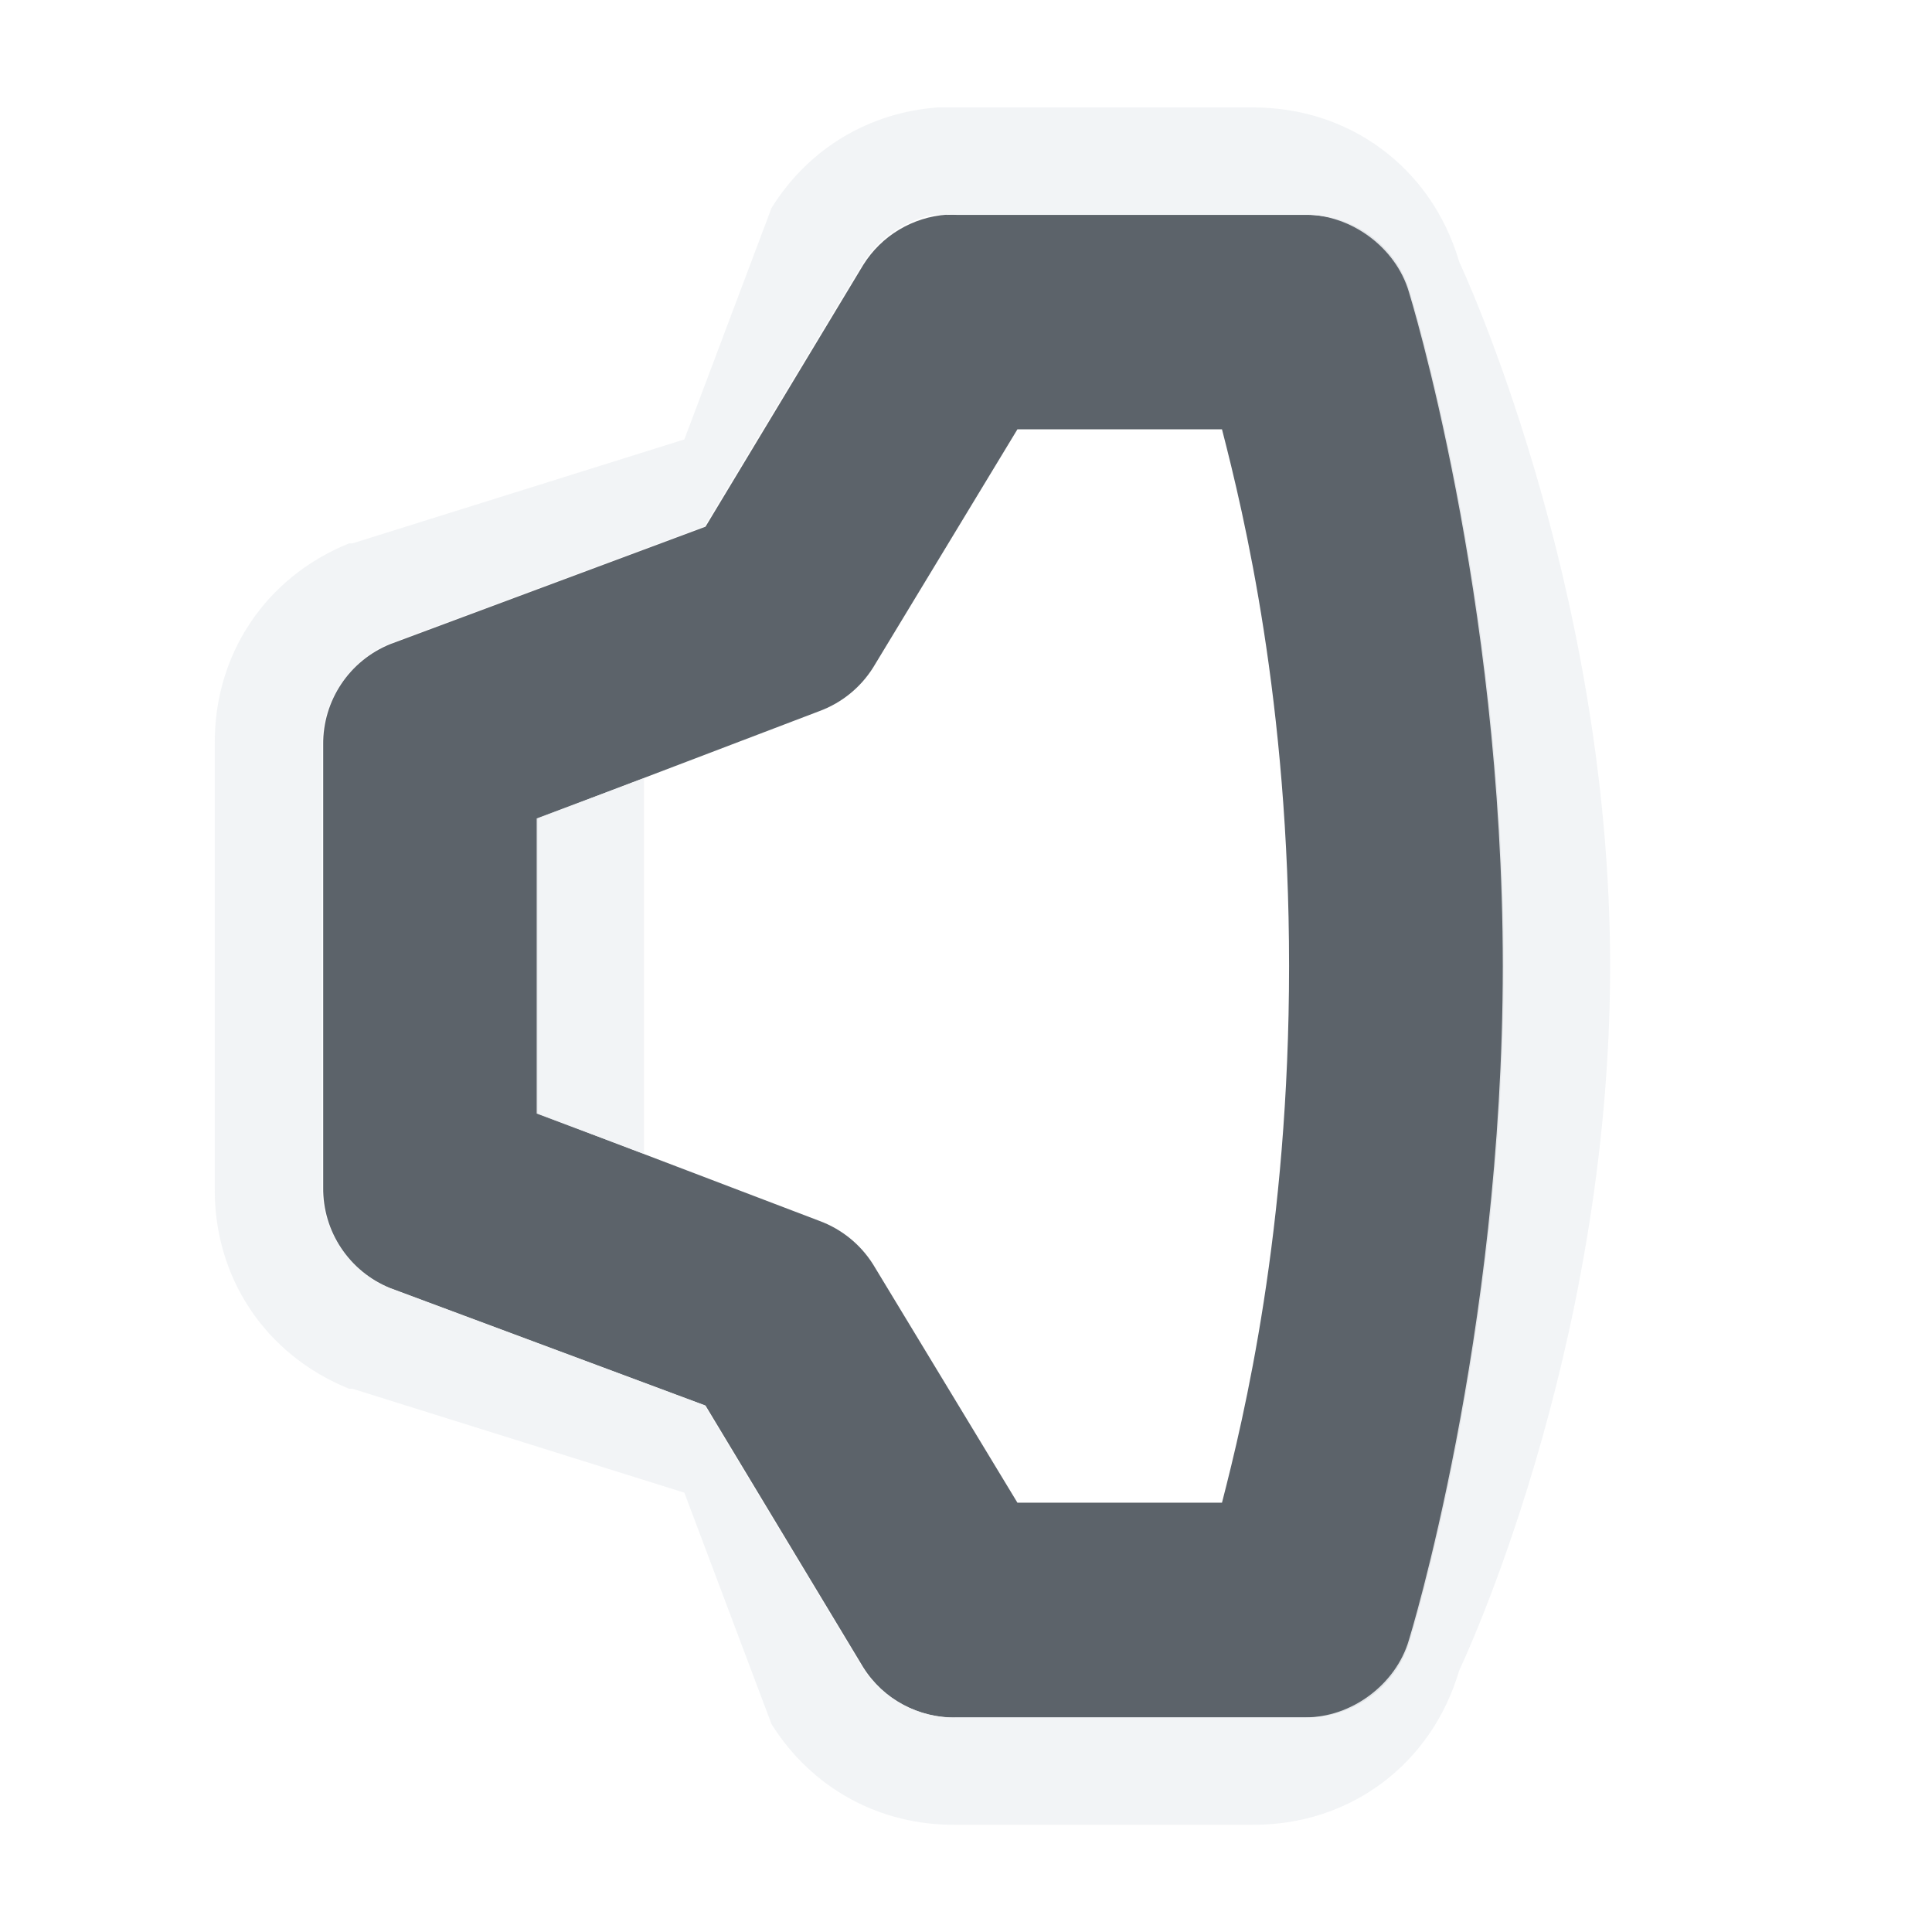
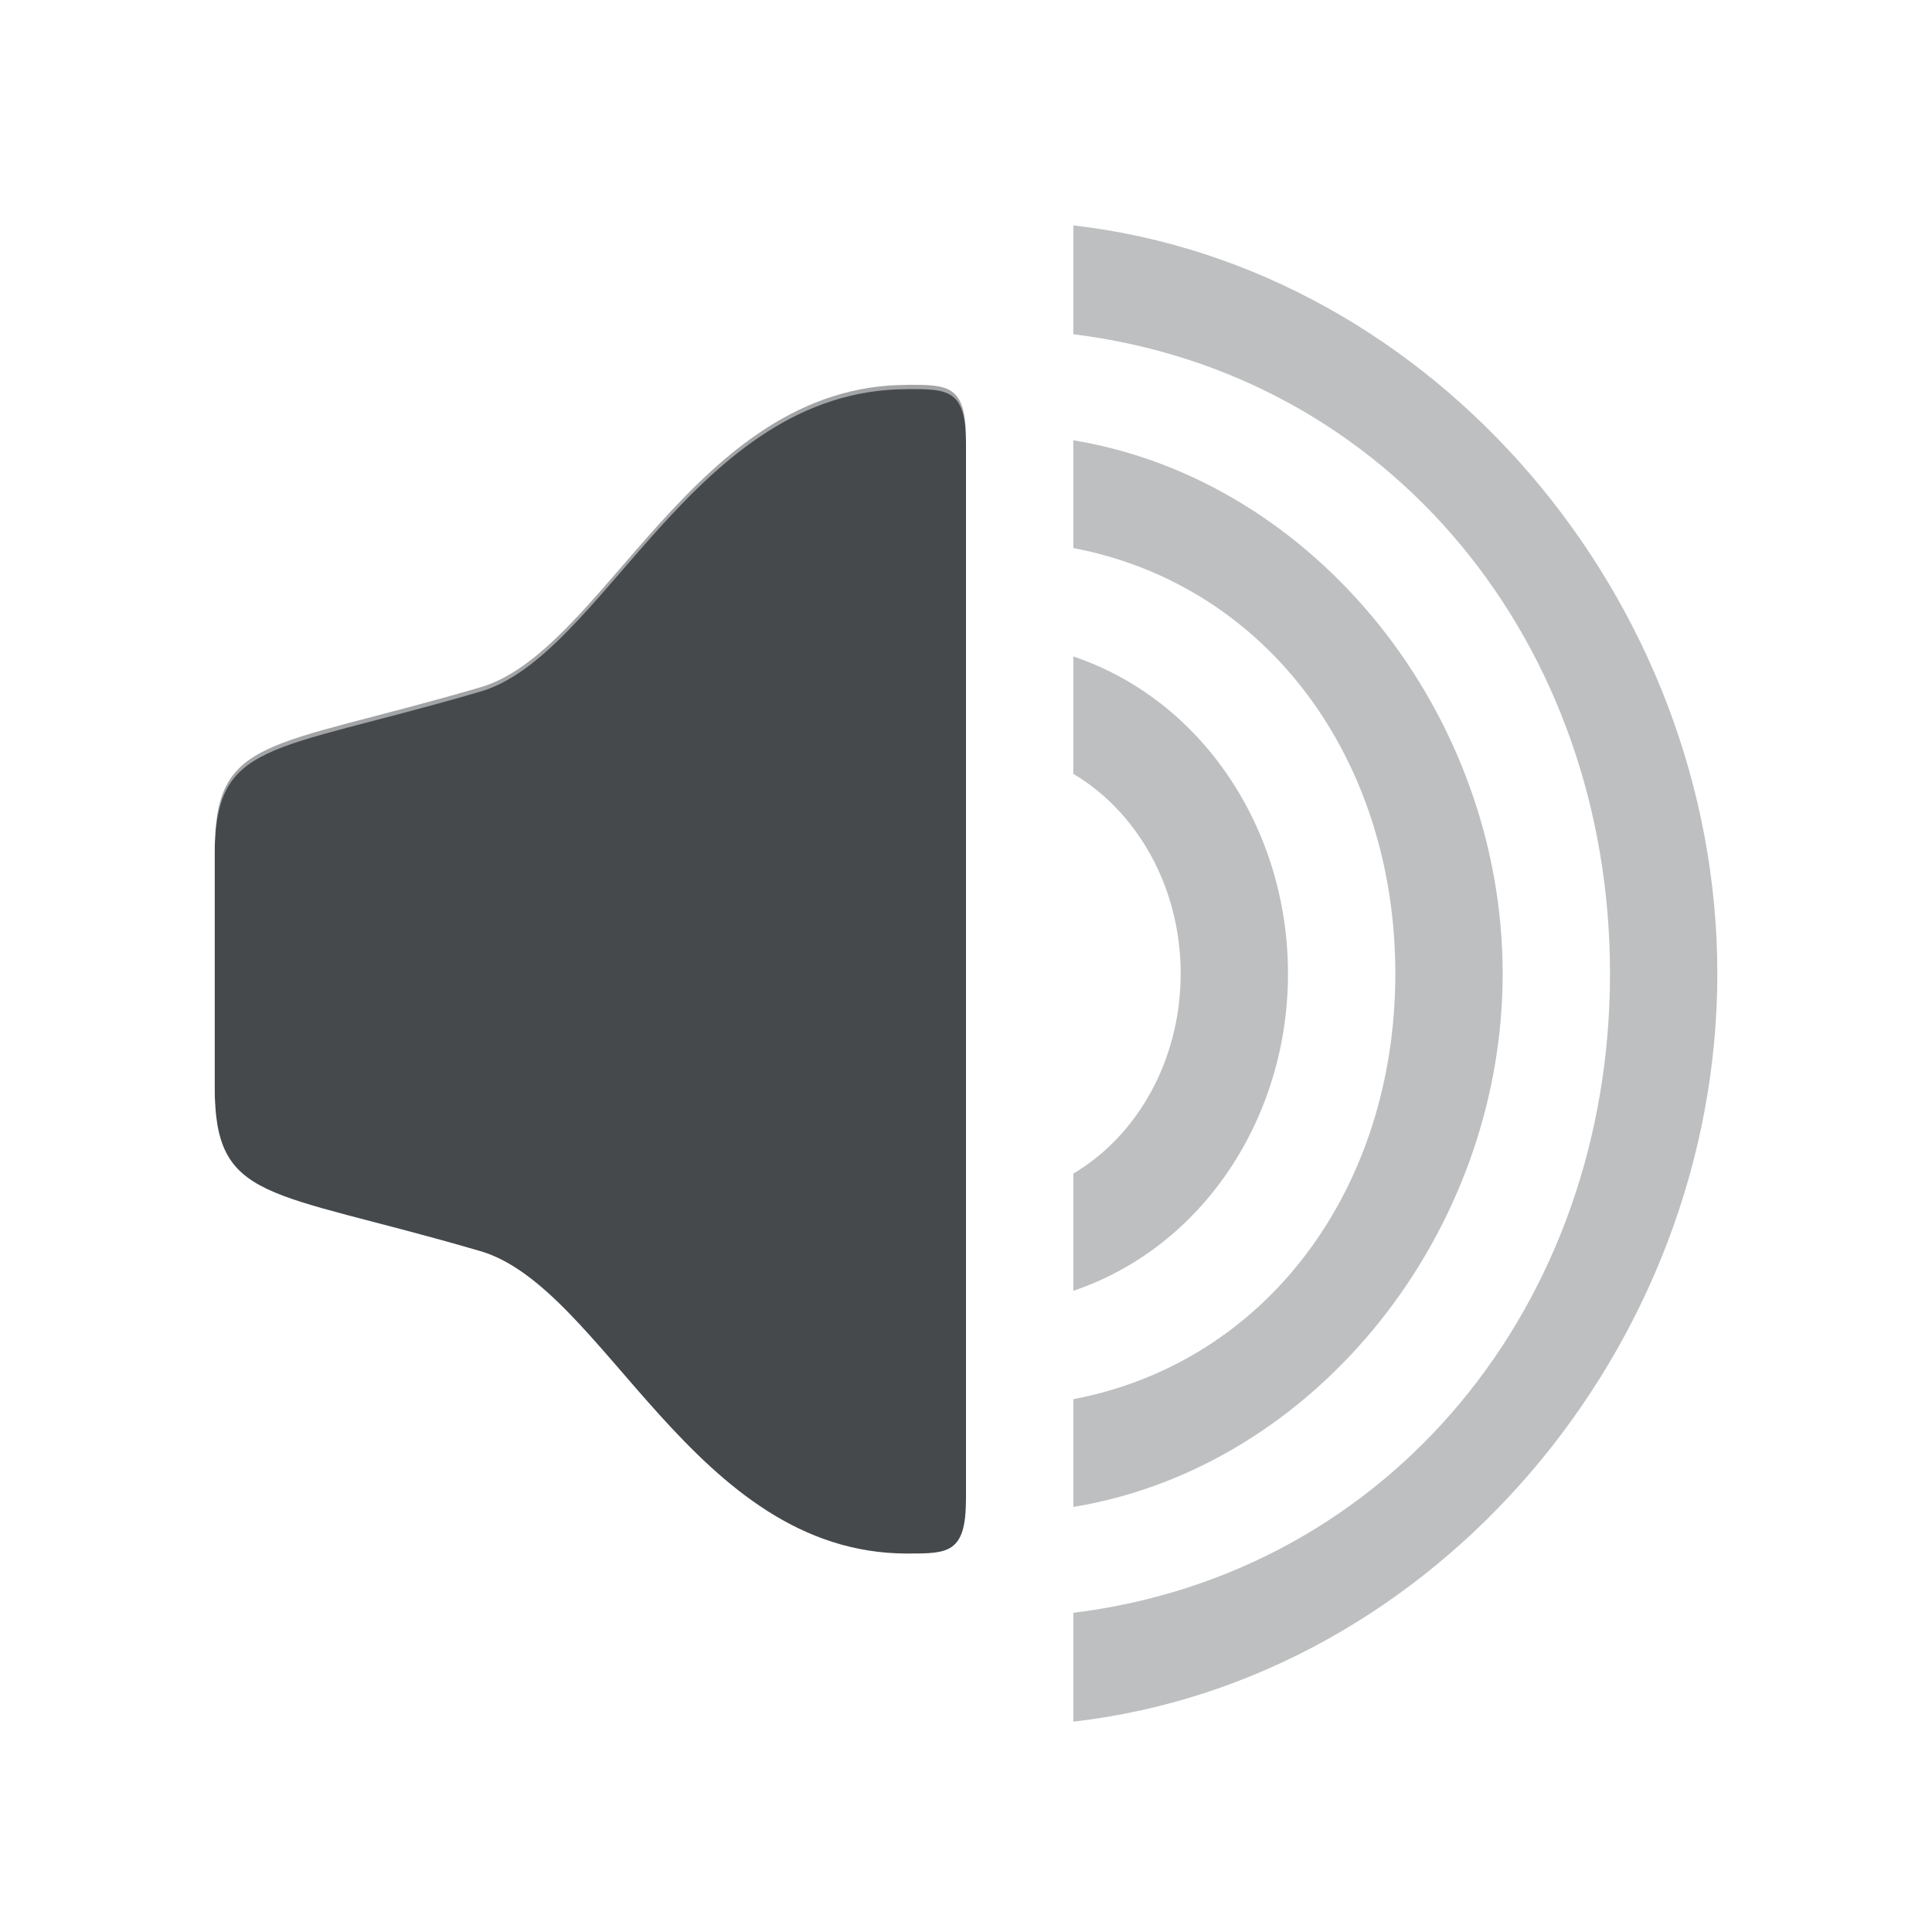
- <svg xmlns="http://www.w3.org/2000/svg" width="18" height="18" id="svg27665" version="1.1">
-   <defs id="defs27667" />
-   <g id="layer1" transform="translate(3316.417,-2098.719)">
-     <path style="font-size:medium;font-style:normal;font-variant:normal;font-weight:normal;font-stretch:normal;text-indent:0;text-align:start;text-decoration:none;line-height:normal;letter-spacing:normal;word-spacing:normal;text-transform:none;direction:ltr;block-progression:tb;writing-mode:lr-tb;text-anchor:start;baseline-shift:baseline;color:#000000;fill:#27303a;fill-opacity:0.753;fill-rule:nonzero;stroke:none;stroke-width:2;marker:none;visibility:visible;display:inline;overflow:visible;enable-background:accumulate;font-family:Sans;-inkscape-font-specification:Sans" d="m -3307.594,2100.719 a 1,1 0 0 0 -0.781,0.469 l -1.469,2.438 -2.937,1.094 a 1,1 0 0 0 -0.625,0.937 l 0,4.125 a 1,1 0 0 0 0.625,0.938 l 2.937,1.094 1.469,2.438 a 1,1 0 0 0 0.875,0.469 l 3.25,0 a 1,1 0 0 0 0.969,-0.719 c 0,0 0.875,-2.819 0.875,-6.281 0,-3.462 -0.875,-6.281 -0.875,-6.281 a 1,1 0 0 0 -0.969,-0.719 l -3.25,0 a 1,1 0 0 0 -0.094,0 z m 0.656,2 1.906,0 c 0.204,0.791 0.625,2.535 0.625,5 0,2.465 -0.421,4.208 -0.625,5 l -1.906,0 -1.344,-2.219 a 1,1 0 0 0 -0.5,-0.406 l -2.625,-1 0,-2.75 2.625,-1 a 1,1 0 0 0 0.5,-0.406 l 1.344,-2.219 z" id="path3062" />
-     <path style="font-size:medium;font-style:normal;font-variant:normal;font-weight:normal;font-stretch:normal;text-indent:0;text-align:start;text-decoration:none;line-height:normal;letter-spacing:normal;word-spacing:normal;text-transform:none;direction:ltr;block-progression:tb;writing-mode:lr-tb;text-anchor:start;baseline-shift:baseline;color:#000000;fill:#f1f3f5;fill-opacity:0.903;fill-rule:nonzero;stroke:none;stroke-width:2;marker:none;visibility:visible;display:inline;overflow:visible;enable-background:accumulate;font-family:Sans;-inkscape-font-specification:Sans" d="m -3307.667,2099.719 c -0.651,0.044 -1.218,0.384 -1.562,0.938 l -0.812,2.156 -3.094,0.969 -0.031,0 c -0.778,0.315 -1.259,1.036 -1.25,1.875 l 0,4.125 c -0.01,0.839 0.472,1.56 1.25,1.875 l 0.031,0 3.094,0.969 0.812,2.156 c 0.377,0.601 1.012,0.946 1.719,0.938 0.011,-2e-4 0.021,2e-4 0.031,0 l 2.719,0 c 0.914,0.01 1.681,-0.56 1.938,-1.438 0,0 1.406,-2.932 1.406,-6.562 0,-3.583 -1.406,-6.562 -1.406,-6.562 -0.257,-0.877 -1.024,-1.446 -1.938,-1.438 l -2.688,0 c -0.018,-9e-4 -0.045,3e-4 -0.062,0 -0.027,-6e-4 -0.067,-6e-4 -0.094,0 -0.018,3e-4 -0.045,-9e-4 -0.062,0 z m -0.031,1 c 0.031,0 0.063,0 0.094,0 0.031,0 0.062,0 0.094,0 l 3.25,0 c 0.432,0 0.847,0.305 0.969,0.719 -1e-4,0 0.875,2.819 0.875,6.281 0,3.462 -0.875,6.281 -0.875,6.281 -0.121,0.414 -0.537,0.723 -0.969,0.719 l -3.25,0 c -0.346,0.01 -0.691,-0.175 -0.875,-0.469 l -1.469,-2.438 -2.938,-1.094 c -0.37,-0.15 -0.629,-0.539 -0.625,-0.938 l 0,-4.125 c 0,-0.399 0.255,-0.788 0.625,-0.938 l 2.938,-1.094 1.469,-2.438 c 0.148,-0.245 0.406,-0.421 0.688,-0.469 z m -2.719,5.25 -1,0.375 0,2.75 1,0.375 0,-3.5 z" id="path3856-4" />
-   </g>
+ <svg xmlns="http://www.w3.org/2000/svg" id="b" width="18" height="18" version="1.1">
+   <defs id="d">
+     <style id="current-color-scheme" type="text/css">.ColorScheme-Text {color:#090d11;}.ColorScheme-Background{color:#ffffff;}</style>
+   </defs>
+   <path id="c" class="ColorScheme-Text" d="m8.453 3.586c-2 0-2.827 2.509-4 2.824-1.968 0.574-2.453 0.443-2.453 1.531v2.178c0 1.089 0.485 0.957 2.453 1.531 1.173 0.315 2 2.824 4 2.824 0.38 0 0.547 4.35e-4 0.547-0.51v-9.869c0-0.51-0.166-0.51-0.547-0.51z" style="fill-opacity:.75;fill:currentColor" />
+   <path id="g" class="ColorScheme-Background" d="m8.455 2.584c-0.195 5.2e-6 -0.386 0.057-0.549 0.164-1.093 0.21-1.948 0.845-2.504 1.459-0.655 0.723-1.206 1.234-1.207 1.234-0.007 0.003-0.013 0.006-0.02 0.01-0.943 0.275-1.504 0.341-2.113 0.631-0.305 0.145-0.656 0.421-0.844 0.789s-0.215 0.726-0.215 1.072v2.178c0 0.347 0.027 0.704 0.215 1.072 0.188 0.368 0.539 0.644 0.844 0.789 0.61 0.29 1.17 0.356 2.113 0.631 0.006 0.003 0.013 0.007 0.02 0.01 0 4e-4 0.552 0.511 1.207 1.234 0.654 0.723 1.635 1.623 3.053 1.623 0.104 0 0.357-0.106 0.545-0.137l1-0.357v-11.912l-1-0.354c-0.188-0.031-0.441-0.137-0.545-0.137zm-2e-3 1.041c0.38 0 0.547-4.344e-4 0.547 0.51v9.869c0 0.51-0.166 0.51-0.547 0.51-2 0-2.827-2.509-4-2.824-1.968-0.574-2.453-0.442-2.453-1.531v-2.178c0-1.089 0.485-0.957 2.453-1.531 1.173-0.315 2-2.824 4-2.824z" style="fill-opacity:.5;fill:currentColor" />
+   <path id="e" class="ColorScheme-Background" d="m11 1.289v0.977c2.876 0.821 5 3.643 5 6.766 0 3.122-2.124 5.942-5 6.764v1.043c3.469-0.838 6.002-4.128 6.002-7.801 0-3.667-2.541-6.908-6.002-7.748zm0 2.002v1.082c1.753 0.757 3 2.621 3 4.658 0 2.037-1.247 3.901-3 4.658v1.08c2.41-0.749 4-3.028 4-5.738s-1.59-4.991-4-5.74zm0 2.143v1.252c0.621 0.578 1 1.426 1 2.346 0 0.92-0.379 1.768-1 2.346v1.252c1.236-0.659 2-2.01 2-3.598s-0.764-2.938-2-3.598z" style="fill-opacity:.5;fill:currentColor;opacity:.35" />
+   <path id="a" class="ColorScheme-Text" d="m10 2.1v1.014c2.962 0.366 5 2.887 5 5.957s-2.038 5.59-5 5.955v1.014c3.371-0.385 6-3.494 6-6.969 0-3.475-2.629-6.585-6-6.971zm0 2.002v1.004c1.821 0.348 3 1.982 3 3.965 0 1.983-1.179 3.617-3 3.965v1.004c2.265-0.373 4-2.56 4-4.969 0-2.409-1.735-4.595-4-4.969zm0 2.014v1.094c0.59 0.349 1 1.049 1 1.861 0 0.813-0.41 1.515-1 1.863v1.092c1.205-0.406 2-1.611 2-2.955 0-1.344-0.795-2.549-2-2.955z" style="fill-opacity:.75;fill:currentColor;opacity:.35" />
</svg>
